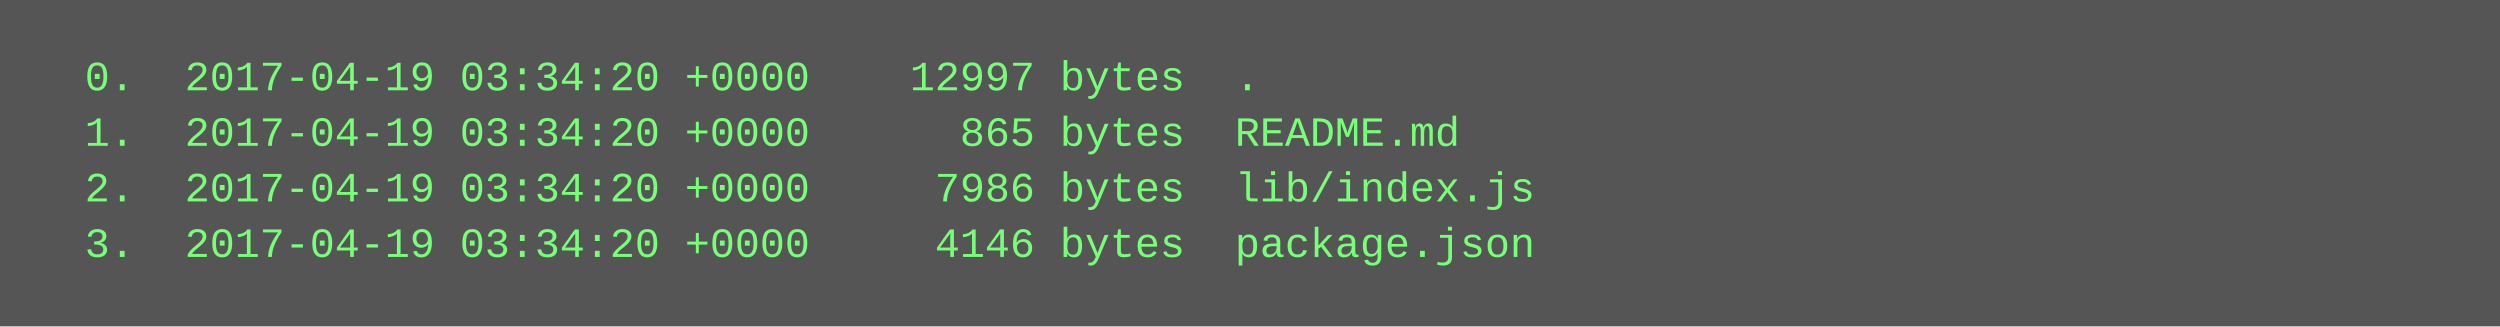
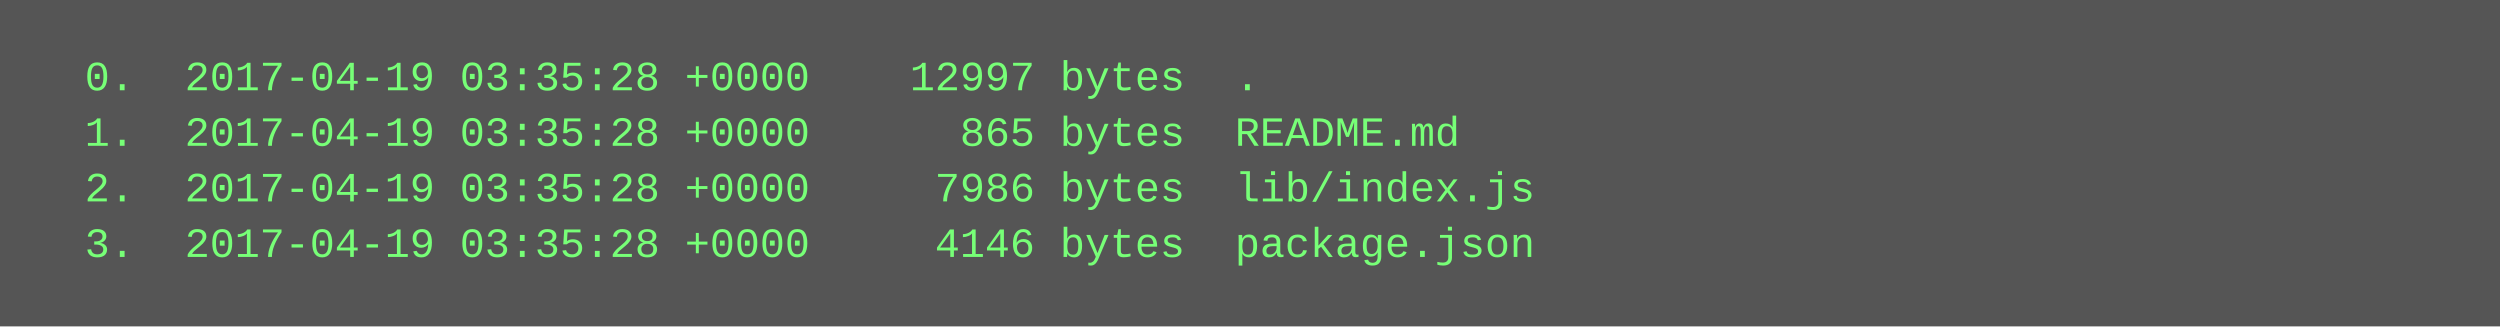
<svg xmlns="http://www.w3.org/2000/svg" height="94" width="720">
  <rect height="94" fill="#555" width="720" />
  <text fill="#7f7" font-family="Courier New" font-size="12" xml:space="preserve">
-     <tspan x="10" y="26">  0.  2017-04-19 03:34:20 +0000    12997 bytes  .</tspan>
-     <tspan x="10" y="42">  1.  2017-04-19 03:34:20 +0000      865 bytes  README.md</tspan>
-     <tspan x="10" y="58">  2.  2017-04-19 03:34:20 +0000     7986 bytes  lib/index.js</tspan>
-     <tspan x="10" y="74">  3.  2017-04-19 03:34:20 +0000     4146 bytes  package.json</tspan>
+     <tspan x="10" y="26">  0.  2017-04-19 03:35:28 +0000    12997 bytes  .</tspan>
+     <tspan x="10" y="42">  1.  2017-04-19 03:35:28 +0000      865 bytes  README.md</tspan>
+     <tspan x="10" y="58">  2.  2017-04-19 03:35:28 +0000     7986 bytes  lib/index.js</tspan>
+     <tspan x="10" y="74">  3.  2017-04-19 03:35:28 +0000     4146 bytes  package.json</tspan>
  </text>
</svg>
